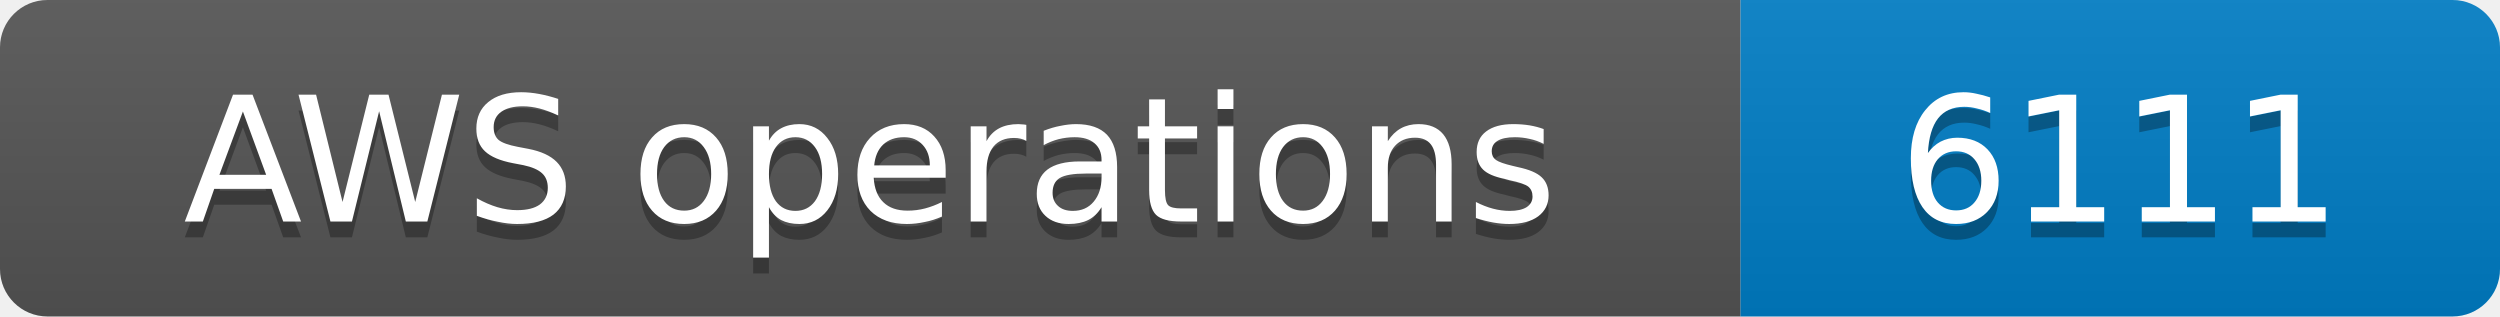
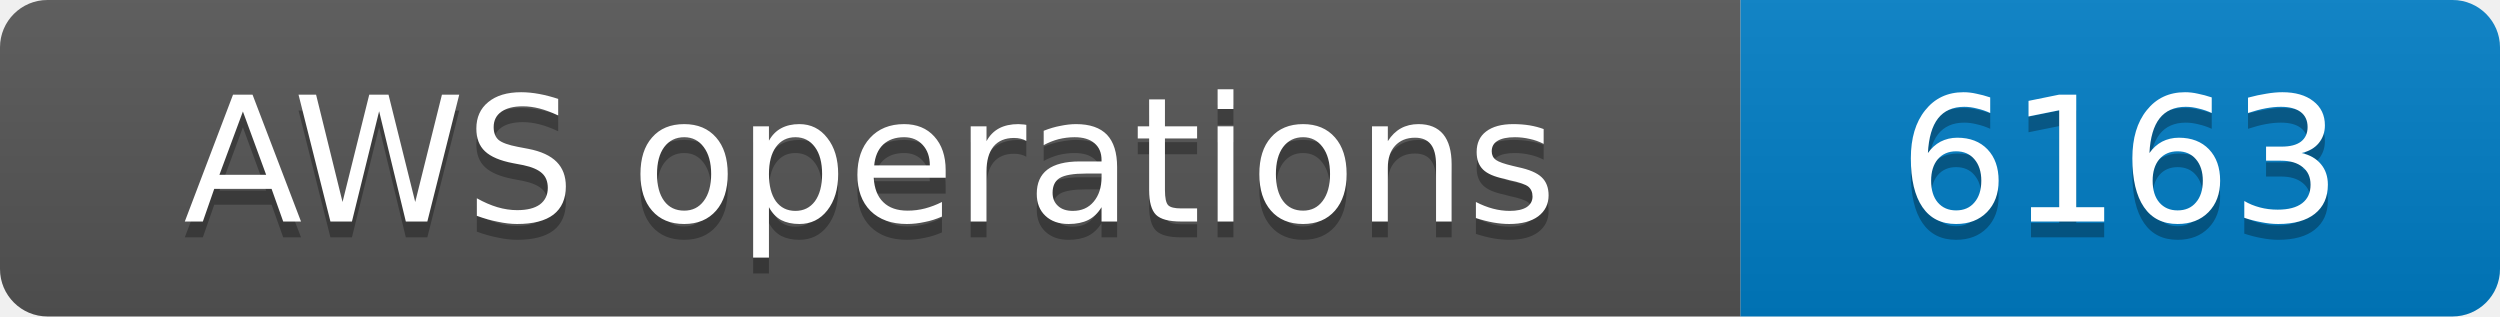
- <svg xmlns="http://www.w3.org/2000/svg" width="158" height="20" role="img" aria-label="AWS operations: 6111">
+ <svg xmlns="http://www.w3.org/2000/svg" width="158" height="20" role="img" aria-label="AWS operations: 6163">
  <linearGradient id="s" x2="0" y2="100%">
    <stop offset="0" stop-color="#bbb" stop-opacity=".1" />
    <stop offset="1" stop-opacity=".1" />
  </linearGradient>
  <clipPath id="r">
    <rect width="158" height="20" rx="3" fill="#fff" />
  </clipPath>
  <g clip-path="url(#r)">
    <rect width="110" height="20" fill="#555" />
    <rect x="110" width="48" height="20" fill="#007ec6" />
    <rect width="158" height="20" fill="url(#s)" />
  </g>
  <g fill="#fff" text-anchor="middle" font-family="Verdana,Geneva,DejaVu Sans,sans-serif" font-size="11">
    <text x="55.0" y="15" fill="#010101" fill-opacity=".3">AWS operations</text>
    <text x="55.0" y="14">AWS operations</text>
-     <text x="134.0" y="15" fill="#010101" fill-opacity=".3">6111</text>
-     <text x="134.0" y="14">6111</text>
+     <text x="134.0" y="15" fill="#010101" fill-opacity=".3">6163</text>
+     <text x="134.0" y="14">6163</text>
  </g>
</svg>
